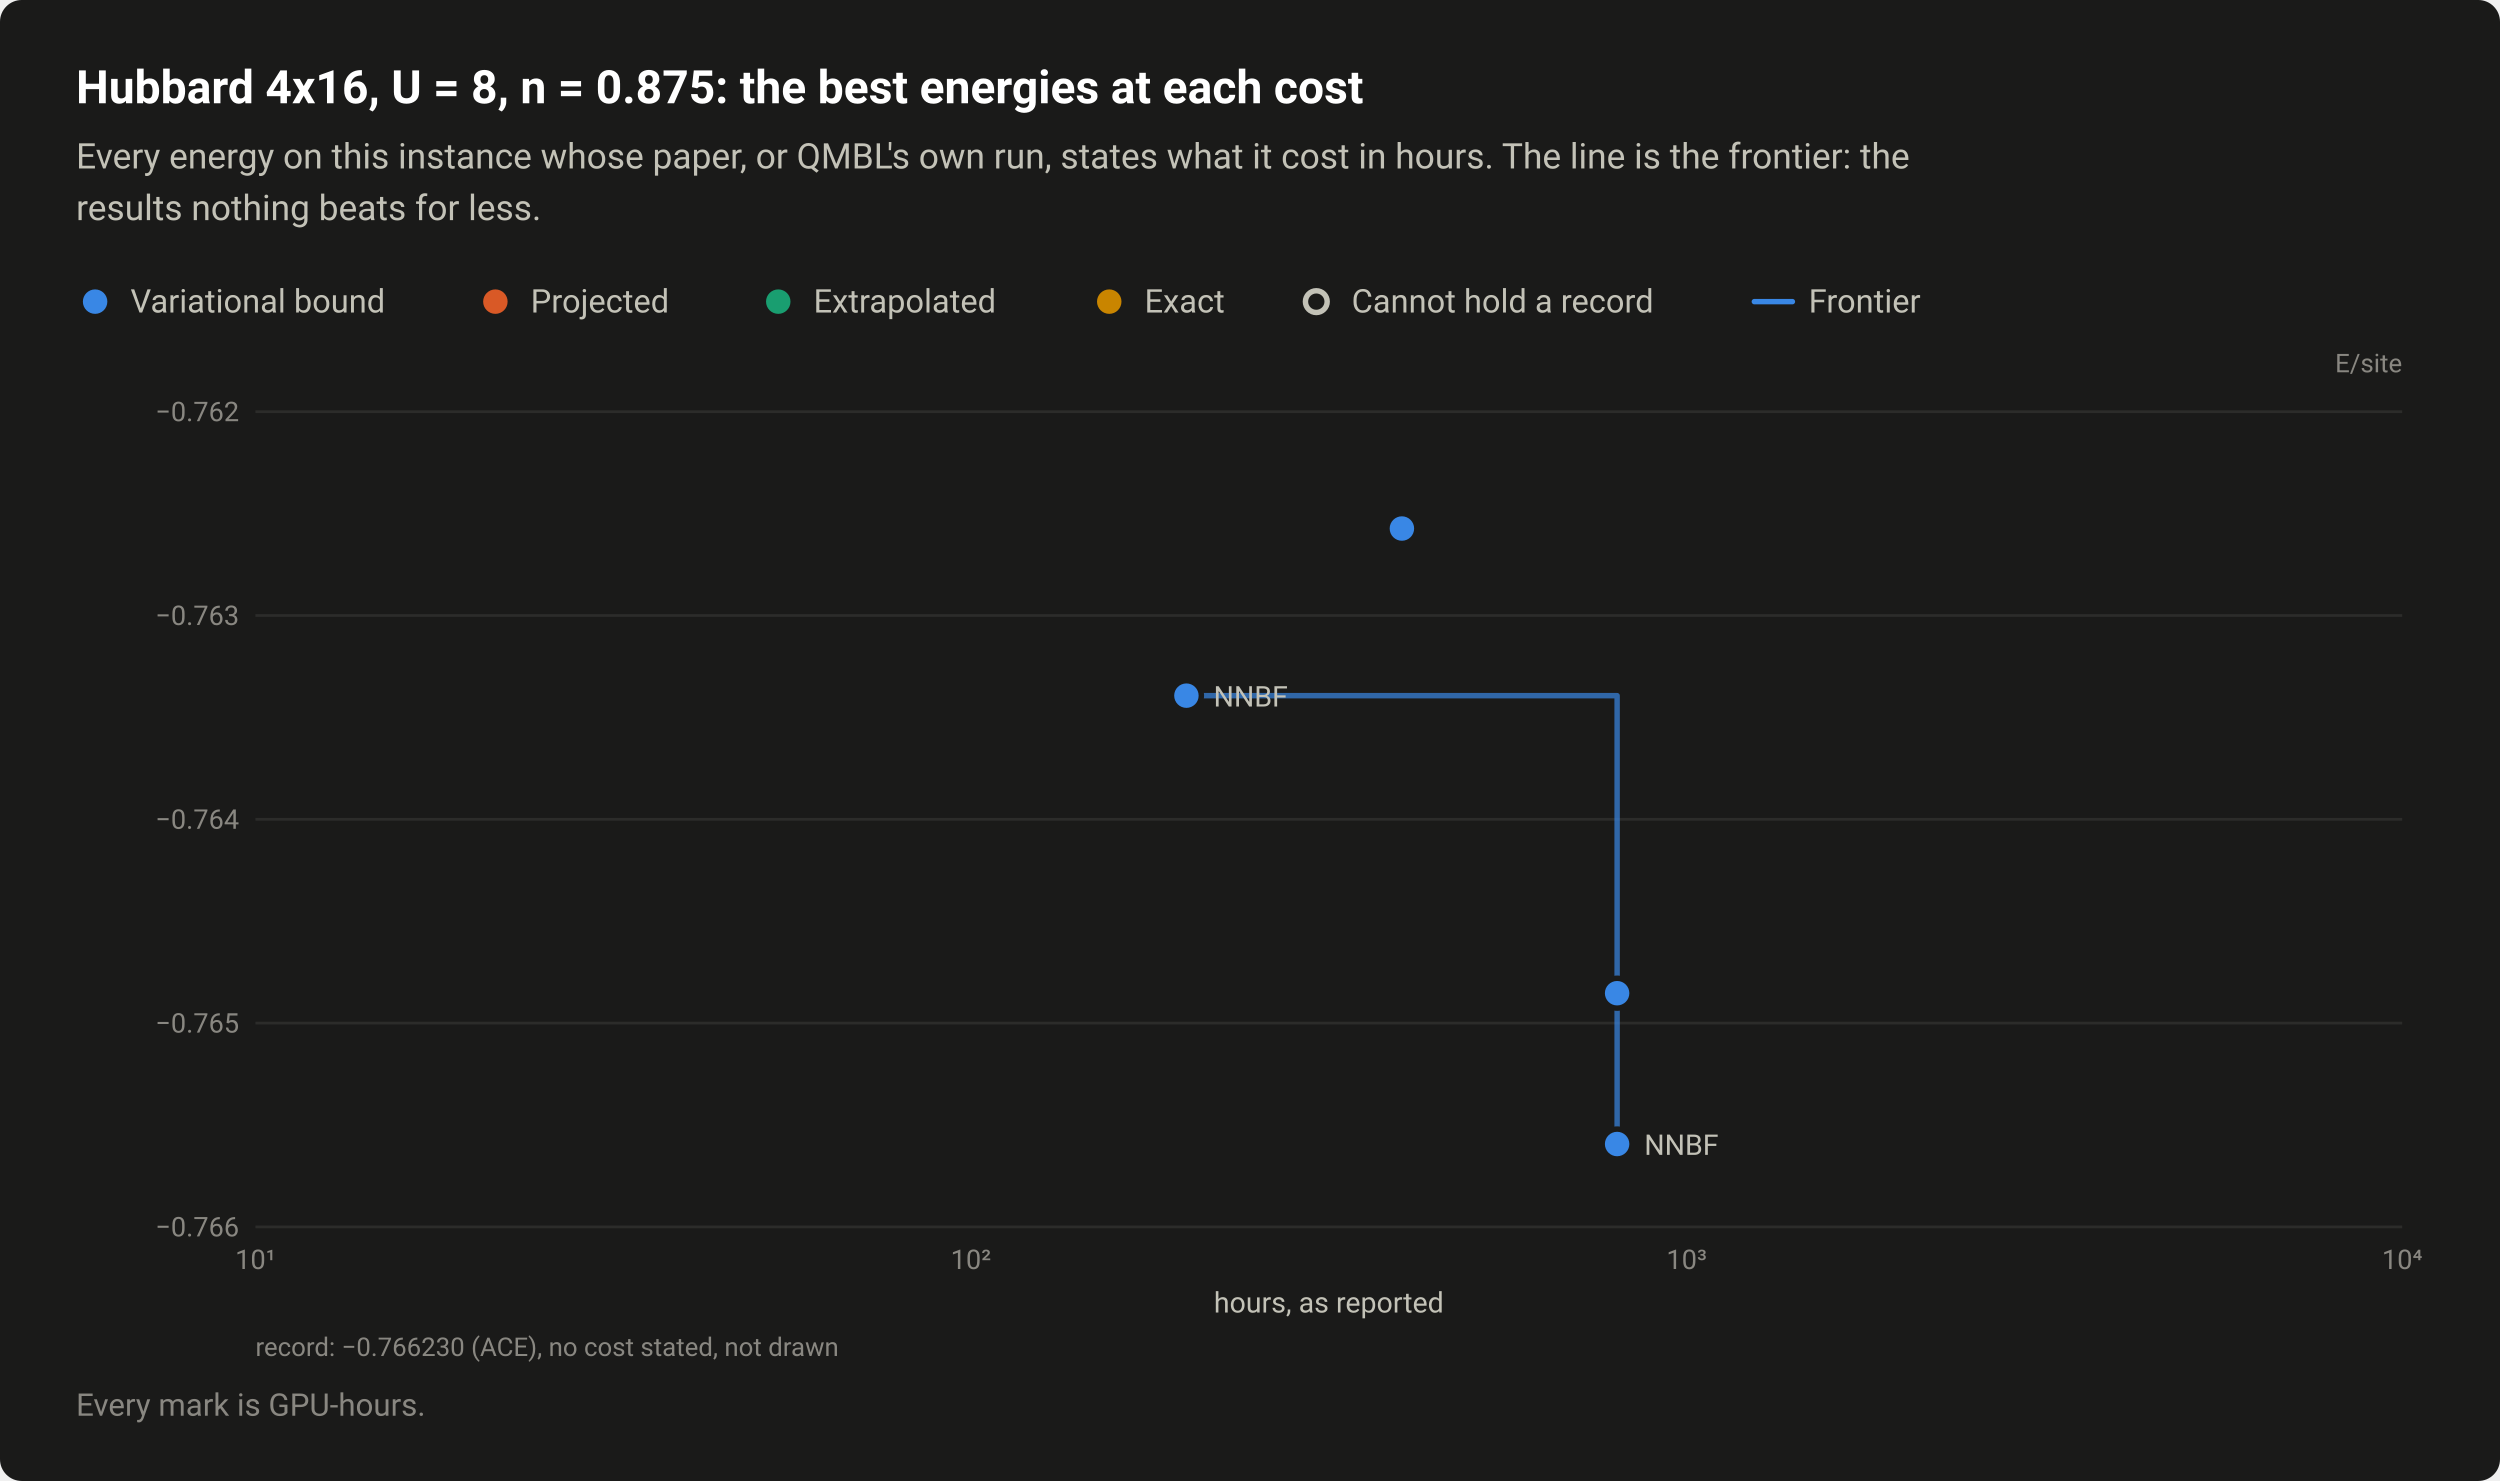
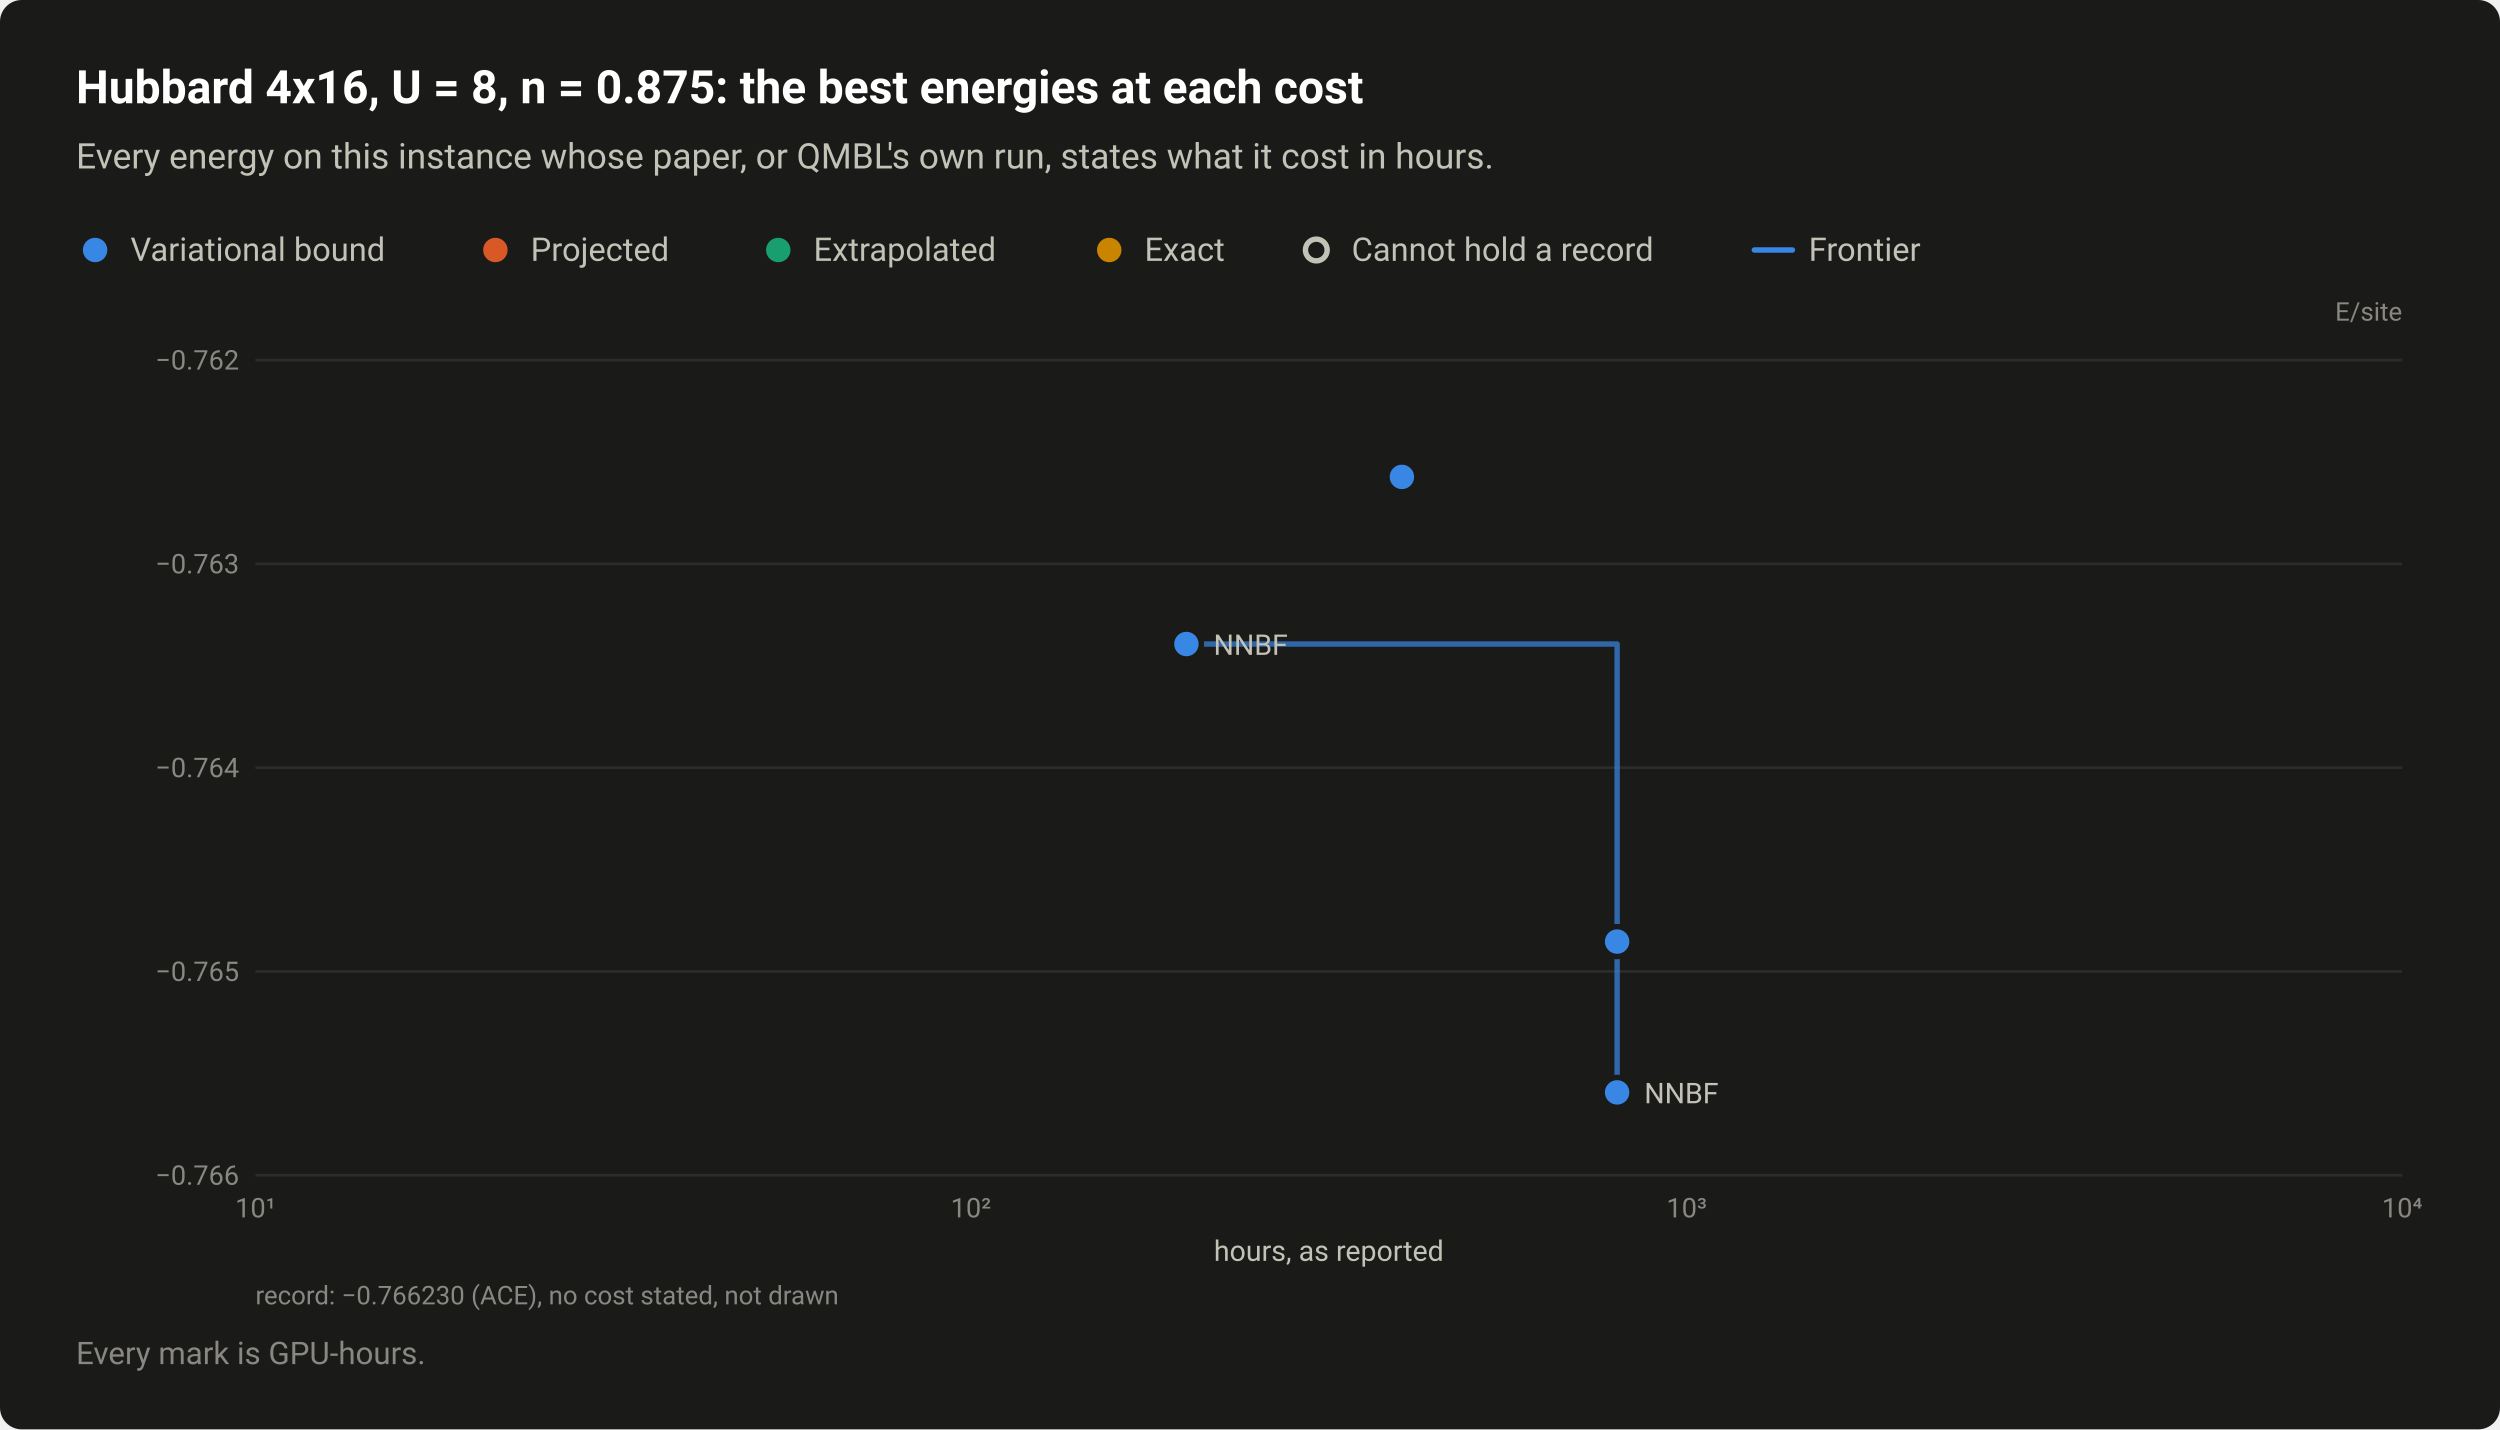
- <svg xmlns="http://www.w3.org/2000/svg" width="920" height="545" viewBox="0 0 920 545" role="img" aria-labelledby="title desc">
+ <svg xmlns="http://www.w3.org/2000/svg" width="920" height="526" viewBox="0 0 920 526" role="img" aria-labelledby="title desc">
  <style>text{font-family:system-ui,-apple-system,"Segoe UI",Roboto,"Helvetica Neue",Arial,sans-serif}</style>
-   <rect width="920" height="545" rx="8" fill="#1a1a19" />
+   <rect width="920" height="526" rx="8" fill="#1a1a19" />
  <text x="28" y="38" font-size="17" fill="#ffffff" font-weight="600">Hubbard 4x16, U = 8, n = 0.875: the best energies at each cost</text>
-   <text x="28" y="62" font-size="13" fill="#c3c2b7">Every energy on this instance whose paper, or QMBL's own run, states what it cost in hours. The line is the frontier: the</text>
-   <text x="28" y="81" font-size="13" fill="#c3c2b7">results nothing beats for less.</text>
-   <circle cx="35" cy="111" r="6.5" fill="#1a1a19" />
-   <circle cx="35" cy="111" r="4.5" fill="#3987e5" />
-   <text x="48" y="115" font-size="12" fill="#c3c2b7">Variational bound</text>
-   <circle cx="182.3" cy="111" r="6.5" fill="#1a1a19" />
-   <circle cx="182.3" cy="111" r="4.5" fill="#d95926" />
-   <text x="195.3" y="115" font-size="12" fill="#c3c2b7">Projected</text>
-   <circle cx="286.4" cy="111" r="6.5" fill="#1a1a19" />
-   <circle cx="286.4" cy="111" r="4.5" fill="#199e70" />
-   <text x="299.4" y="115" font-size="12" fill="#c3c2b7">Extrapolated</text>
-   <circle cx="408.2" cy="111" r="6.5" fill="#1a1a19" />
-   <circle cx="408.2" cy="111" r="4.5" fill="#c98500" />
-   <text x="421.2" y="115" font-size="12" fill="#c3c2b7">Exact</text>
-   <circle cx="484.4" cy="111" r="6.5" fill="#1a1a19" />
-   <circle cx="484.4" cy="111" r="4" fill="#1a1a19" stroke="#c3c2b7" stroke-width="2" />
-   <text x="497.4" y="115" font-size="12" fill="#c3c2b7">Cannot hold a record</text>
-   <path d="M645.6 111H659.6" stroke="#3987e5" stroke-width="2" stroke-linecap="round" />
-   <text x="665.6" y="115" font-size="12" fill="#c3c2b7">Frontier</text>
-   <text x="884" y="137" font-size="9.5" fill="#898781" text-anchor="end">E/site</text>
-   <path d="M94 451.5H884" stroke="#2c2c2a" stroke-width="1" />
-   <text x="88" y="455" font-size="10" fill="#898781" text-anchor="end" style="font-variant-numeric:tabular-nums">−0.766</text>
-   <path d="M94 376.5H884" stroke="#2c2c2a" stroke-width="1" />
-   <text x="88" y="380" font-size="10" fill="#898781" text-anchor="end" style="font-variant-numeric:tabular-nums">−0.765</text>
-   <path d="M94 301.5H884" stroke="#2c2c2a" stroke-width="1" />
-   <text x="88" y="305" font-size="10" fill="#898781" text-anchor="end" style="font-variant-numeric:tabular-nums">−0.764</text>
-   <path d="M94 226.5H884" stroke="#2c2c2a" stroke-width="1" />
-   <text x="88" y="230" font-size="10" fill="#898781" text-anchor="end" style="font-variant-numeric:tabular-nums">−0.763</text>
-   <path d="M94 151.5H884" stroke="#2c2c2a" stroke-width="1" />
-   <text x="88" y="155" font-size="10" fill="#898781" text-anchor="end" style="font-variant-numeric:tabular-nums">−0.762</text>
-   <text x="94" y="467" font-size="10" fill="#898781" text-anchor="middle" style="font-variant-numeric:tabular-nums">10¹</text>
-   <text x="357.3" y="467" font-size="10" fill="#898781" text-anchor="middle" style="font-variant-numeric:tabular-nums">10²</text>
-   <text x="620.7" y="467" font-size="10" fill="#898781" text-anchor="middle" style="font-variant-numeric:tabular-nums">10³</text>
-   <text x="884" y="467" font-size="10" fill="#898781" text-anchor="middle" style="font-variant-numeric:tabular-nums">10⁴</text>
-   <path d="M436.6 256H595.1V421" fill="none" stroke="#3987e5" stroke-width="2" stroke-linejoin="round" stroke-linecap="round" opacity="0.7" />
+   <text x="28" y="62" font-size="13" fill="#c3c2b7">Every energy on this instance whose paper, or QMBL's own run, states what it cost in hours.</text>
+   <circle cx="35" cy="92" r="6.5" fill="#1a1a19" />
+   <circle cx="35" cy="92" r="4.5" fill="#3987e5" />
+   <text x="48" y="96" font-size="12" fill="#c3c2b7">Variational bound</text>
+   <circle cx="182.3" cy="92" r="6.5" fill="#1a1a19" />
+   <circle cx="182.3" cy="92" r="4.5" fill="#d95926" />
+   <text x="195.3" y="96" font-size="12" fill="#c3c2b7">Projected</text>
+   <circle cx="286.4" cy="92" r="6.5" fill="#1a1a19" />
+   <circle cx="286.4" cy="92" r="4.5" fill="#199e70" />
+   <text x="299.4" y="96" font-size="12" fill="#c3c2b7">Extrapolated</text>
+   <circle cx="408.2" cy="92" r="6.5" fill="#1a1a19" />
+   <circle cx="408.2" cy="92" r="4.5" fill="#c98500" />
+   <text x="421.2" y="96" font-size="12" fill="#c3c2b7">Exact</text>
+   <circle cx="484.4" cy="92" r="6.5" fill="#1a1a19" />
+   <circle cx="484.4" cy="92" r="4" fill="#1a1a19" stroke="#c3c2b7" stroke-width="2" />
+   <text x="497.4" y="96" font-size="12" fill="#c3c2b7">Cannot hold a record</text>
+   <path d="M645.6 92H659.6" stroke="#3987e5" stroke-width="2" stroke-linecap="round" />
+   <text x="665.6" y="96" font-size="12" fill="#c3c2b7">Frontier</text>
+   <text x="884" y="118" font-size="9.5" fill="#898781" text-anchor="end">E/site</text>
+   <path d="M94 432.5H884" stroke="#2c2c2a" stroke-width="1" />
+   <text x="88" y="436" font-size="10" fill="#898781" text-anchor="end" style="font-variant-numeric:tabular-nums">−0.766</text>
+   <path d="M94 357.5H884" stroke="#2c2c2a" stroke-width="1" />
+   <text x="88" y="361" font-size="10" fill="#898781" text-anchor="end" style="font-variant-numeric:tabular-nums">−0.765</text>
+   <path d="M94 282.5H884" stroke="#2c2c2a" stroke-width="1" />
+   <text x="88" y="286" font-size="10" fill="#898781" text-anchor="end" style="font-variant-numeric:tabular-nums">−0.764</text>
+   <path d="M94 207.5H884" stroke="#2c2c2a" stroke-width="1" />
+   <text x="88" y="211" font-size="10" fill="#898781" text-anchor="end" style="font-variant-numeric:tabular-nums">−0.763</text>
+   <path d="M94 132.5H884" stroke="#2c2c2a" stroke-width="1" />
+   <text x="88" y="136" font-size="10" fill="#898781" text-anchor="end" style="font-variant-numeric:tabular-nums">−0.762</text>
+   <text x="94" y="448" font-size="10" fill="#898781" text-anchor="middle" style="font-variant-numeric:tabular-nums">10¹</text>
+   <text x="357.3" y="448" font-size="10" fill="#898781" text-anchor="middle" style="font-variant-numeric:tabular-nums">10²</text>
+   <text x="620.7" y="448" font-size="10" fill="#898781" text-anchor="middle" style="font-variant-numeric:tabular-nums">10³</text>
+   <text x="884" y="448" font-size="10" fill="#898781" text-anchor="middle" style="font-variant-numeric:tabular-nums">10⁴</text>
+   <path d="M436.6 237H595.1V402" fill="none" stroke="#3987e5" stroke-width="2" stroke-linejoin="round" stroke-linecap="round" opacity="0.7" />
  <a class="pt" href="/instances/#r-Hubbard_rectangular-4x16_64_P_28_8-4ecd81d6">
-     <circle cx="595.1" cy="421" r="6.5" fill="#1a1a19" />
-     <circle cx="595.1" cy="421" r="4.5" fill="#3987e5" />
+     <circle cx="595.1" cy="402" r="6.5" fill="#1a1a19" />
+     <circle cx="595.1" cy="402" r="4.5" fill="#3987e5" />
  </a>
  <a class="pt" href="/instances/#r-Hubbard_rectangular-4x16_64_P_28_8-b6d9f33e">
-     <circle cx="595.1" cy="365.5" r="6.5" fill="#1a1a19" />
-     <circle cx="595.1" cy="365.5" r="4.5" fill="#3987e5" />
+     <circle cx="595.1" cy="346.5" r="6.5" fill="#1a1a19" />
+     <circle cx="595.1" cy="346.5" r="4.5" fill="#3987e5" />
  </a>
  <a class="pt" href="/instances/#r-Hubbard_rectangular-4x16_64_P_28_8-beca604b">
-     <circle cx="515.9" cy="194.5" r="6.5" fill="#1a1a19" />
-     <circle cx="515.9" cy="194.5" r="4.5" fill="#3987e5" />
+     <circle cx="515.9" cy="175.5" r="6.5" fill="#1a1a19" />
+     <circle cx="515.9" cy="175.5" r="4.5" fill="#3987e5" />
  </a>
  <a class="pt" href="/instances/#r-Hubbard_rectangular-4x16_64_P_28_8-c399ba5c">
-     <circle cx="436.6" cy="256" r="6.5" fill="#1a1a19" />
-     <circle cx="436.6" cy="256" r="4.5" fill="#3987e5" />
+     <circle cx="436.6" cy="237" r="6.5" fill="#1a1a19" />
+     <circle cx="436.6" cy="237" r="4.5" fill="#3987e5" />
  </a>
-   <text x="446.6" y="260" font-size="10.5" fill="#c3c2b7" text-anchor="start">NNBF</text>
-   <text x="605.1" y="425" font-size="10.5" fill="#c3c2b7" text-anchor="start">NNBF</text>
-   <text x="489" y="483" font-size="10.5" fill="#c3c2b7" text-anchor="middle">hours, as reported</text>
-   <text x="94" y="499" font-size="9.5" fill="#898781">record: −0.766230 (ACE), no cost stated, not drawn</text>
-   <text x="28" y="521" font-size="11.5" fill="#898781">Every mark is GPU-hours.</text>
+   <text x="446.6" y="241" font-size="10.5" fill="#c3c2b7" text-anchor="start">NNBF</text>
+   <text x="605.1" y="406" font-size="10.5" fill="#c3c2b7" text-anchor="start">NNBF</text>
+   <text x="489" y="464" font-size="10.5" fill="#c3c2b7" text-anchor="middle">hours, as reported</text>
+   <text x="94" y="480" font-size="9.5" fill="#898781">record: −0.766230 (ACE), no cost stated, not drawn</text>
+   <text x="28" y="502" font-size="11.5" fill="#898781">Every mark is GPU-hours.</text>
</svg>
